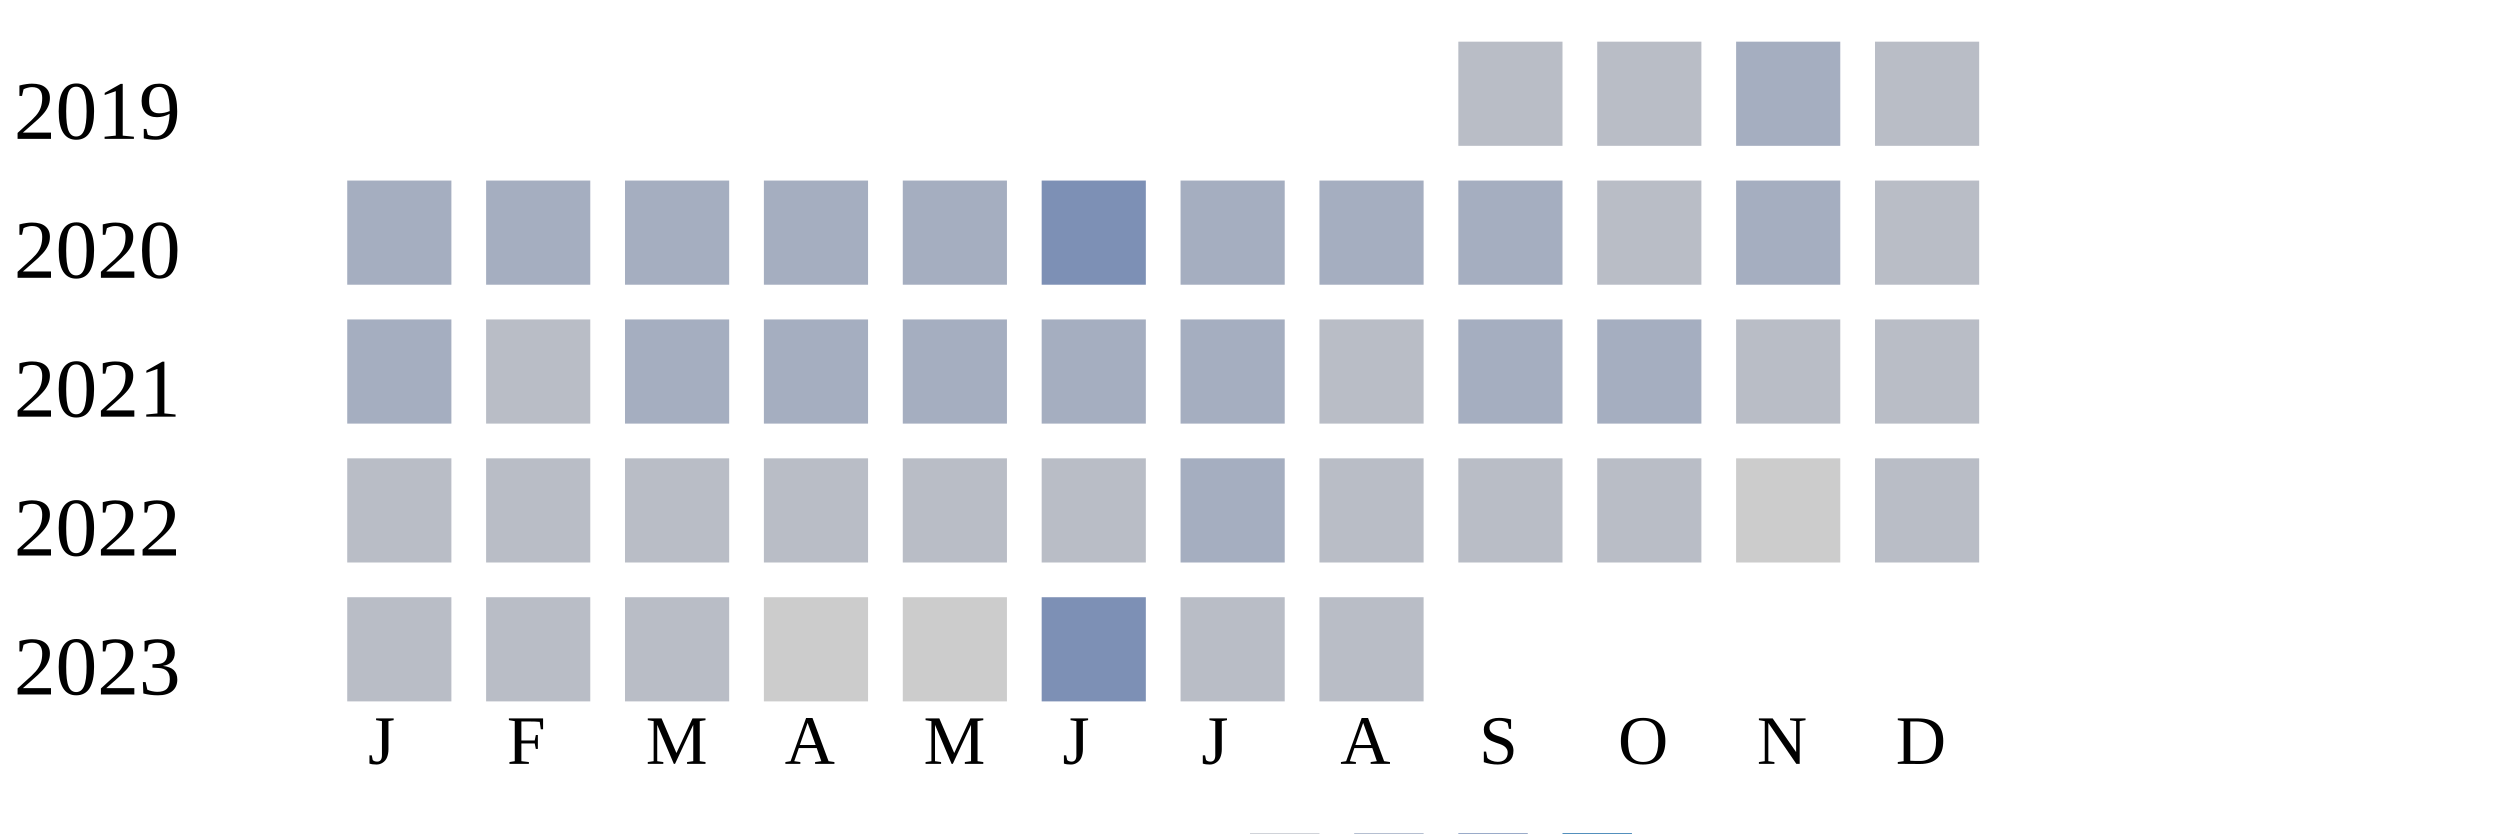
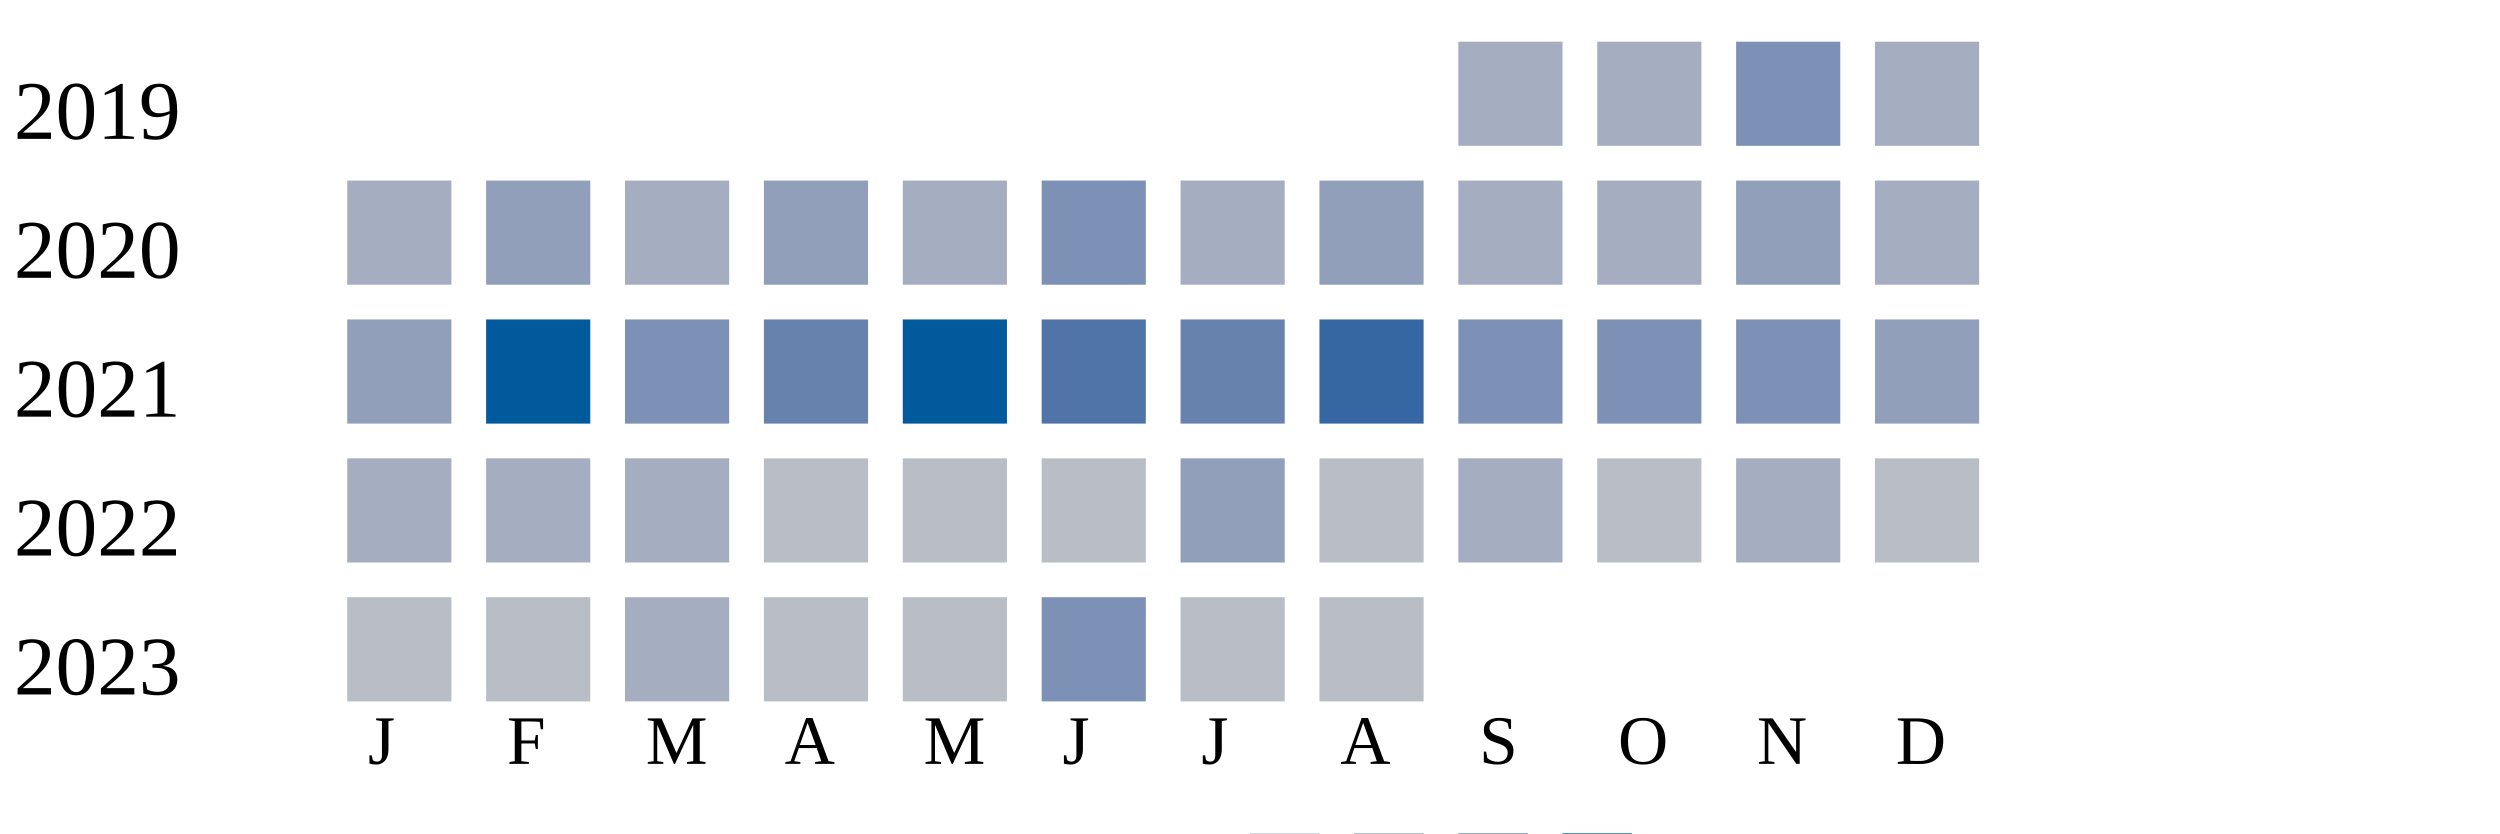
<svg xmlns="http://www.w3.org/2000/svg" width="360" height="120">
  <g transform="translate(0 0)">
    <text x="2" y="20">2019</text>
-     <rect x="210" y="6" width="15" height="15" fill="#b9bdc6" />
-     <rect x="230" y="6" width="15" height="15" fill="#b9bdc6" />
-     <rect x="250" y="6" width="15" height="15" fill="#a5aec0" />
-     <rect x="270" y="6" width="15" height="15" fill="#b9bdc6" />
+     <rect x="210" y="6" width="15" height="15" fill="#a5aec0" />
+     <rect x="230" y="6" width="15" height="15" fill="#a5aec0" />
+     <rect x="250" y="6" width="15" height="15" fill="#7d90b5" />
+     <rect x="270" y="6" width="15" height="15" fill="#a5aec0" />
  </g>
  <g transform="translate(0 20)">
    <text x="2" y="20">2020</text>
    <rect x="50" y="6" width="15" height="15" fill="#a5aec0" />
-     <rect x="70" y="6" width="15" height="15" fill="#a5aec0" />
+     <rect x="70" y="6" width="15" height="15" fill="#919fba" />
    <rect x="90" y="6" width="15" height="15" fill="#a5aec0" />
-     <rect x="110" y="6" width="15" height="15" fill="#a5aec0" />
+     <rect x="110" y="6" width="15" height="15" fill="#919fba" />
    <rect x="130" y="6" width="15" height="15" fill="#a5aec0" />
    <rect x="150" y="6" width="15" height="15" fill="#7d90b5" />
    <rect x="170" y="6" width="15" height="15" fill="#a5aec0" />
-     <rect x="190" y="6" width="15" height="15" fill="#a5aec0" />
+     <rect x="190" y="6" width="15" height="15" fill="#919fba" />
+     <rect x="210" y="6" width="15" height="15" fill="#a5aec0" />
+     <rect x="230" y="6" width="15" height="15" fill="#a5aec0" />
+     <rect x="250" y="6" width="15" height="15" fill="#919fba" />
+     <rect x="270" y="6" width="15" height="15" fill="#a5aec0" />
+   </g>
+   <g transform="translate(0 40)">
+     <text x="2" y="20">2021</text>
+     <rect x="50" y="6" width="15" height="15" fill="#919fba" />
+     <rect x="70" y="6" width="15" height="15" fill="#005a9c" />
+     <rect x="90" y="6" width="15" height="15" fill="#7d90b5" />
+     <rect x="110" y="6" width="15" height="15" fill="#6882ae" />
+     <rect x="130" y="6" width="15" height="15" fill="#005a9c" />
+     <rect x="150" y="6" width="15" height="15" fill="#5174a8" />
+     <rect x="170" y="6" width="15" height="15" fill="#6882ae" />
+     <rect x="190" y="6" width="15" height="15" fill="#3667a2" />
+     <rect x="210" y="6" width="15" height="15" fill="#7d90b5" />
+     <rect x="230" y="6" width="15" height="15" fill="#7d90b5" />
+     <rect x="250" y="6" width="15" height="15" fill="#7d90b5" />
+     <rect x="270" y="6" width="15" height="15" fill="#919fba" />
+   </g>
+   <g transform="translate(0 60)">
+     <text x="2" y="20">2022</text>
+     <rect x="50" y="6" width="15" height="15" fill="#a5aec0" />
+     <rect x="70" y="6" width="15" height="15" fill="#a5aec0" />
+     <rect x="90" y="6" width="15" height="15" fill="#a5aec0" />
+     <rect x="110" y="6" width="15" height="15" fill="#b9bdc6" />
+     <rect x="130" y="6" width="15" height="15" fill="#b9bdc6" />
+     <rect x="150" y="6" width="15" height="15" fill="#b9bdc6" />
+     <rect x="170" y="6" width="15" height="15" fill="#919fba" />
+     <rect x="190" y="6" width="15" height="15" fill="#b9bdc6" />
    <rect x="210" y="6" width="15" height="15" fill="#a5aec0" />
    <rect x="230" y="6" width="15" height="15" fill="#b9bdc6" />
    <rect x="250" y="6" width="15" height="15" fill="#a5aec0" />
-     <rect x="270" y="6" width="15" height="15" fill="#b9bdc6" />
-   </g>
-   <g transform="translate(0 40)">
-     <text x="2" y="20">2021</text>
-     <rect x="50" y="6" width="15" height="15" fill="#a5aec0" />
-     <rect x="70" y="6" width="15" height="15" fill="#b9bdc6" />
-     <rect x="90" y="6" width="15" height="15" fill="#a5aec0" />
-     <rect x="110" y="6" width="15" height="15" fill="#a5aec0" />
-     <rect x="130" y="6" width="15" height="15" fill="#a5aec0" />
-     <rect x="150" y="6" width="15" height="15" fill="#a5aec0" />
-     <rect x="170" y="6" width="15" height="15" fill="#a5aec0" />
-     <rect x="190" y="6" width="15" height="15" fill="#b9bdc6" />
-     <rect x="210" y="6" width="15" height="15" fill="#a5aec0" />
-     <rect x="230" y="6" width="15" height="15" fill="#a5aec0" />
-     <rect x="250" y="6" width="15" height="15" fill="#b9bdc6" />
-     <rect x="270" y="6" width="15" height="15" fill="#b9bdc6" />
-   </g>
-   <g transform="translate(0 60)">
-     <text x="2" y="20">2022</text>
-     <rect x="50" y="6" width="15" height="15" fill="#b9bdc6" />
-     <rect x="70" y="6" width="15" height="15" fill="#b9bdc6" />
-     <rect x="90" y="6" width="15" height="15" fill="#b9bdc6" />
-     <rect x="110" y="6" width="15" height="15" fill="#b9bdc6" />
-     <rect x="130" y="6" width="15" height="15" fill="#b9bdc6" />
-     <rect x="150" y="6" width="15" height="15" fill="#b9bdc6" />
-     <rect x="170" y="6" width="15" height="15" fill="#a5aec0" />
-     <rect x="190" y="6" width="15" height="15" fill="#b9bdc6" />
-     <rect x="210" y="6" width="15" height="15" fill="#b9bdc6" />
-     <rect x="230" y="6" width="15" height="15" fill="#b9bdc6" />
-     <rect x="250" y="6" width="15" height="15" fill="#cccccc" />
    <rect x="270" y="6" width="15" height="15" fill="#b9bdc6" />
  </g>
  <g transform="translate(0 80)">
    <text x="2" y="20">2023</text>
    <rect x="50" y="6" width="15" height="15" fill="#b9bdc6" />
    <rect x="70" y="6" width="15" height="15" fill="#b9bdc6" />
-     <rect x="90" y="6" width="15" height="15" fill="#b9bdc6" />
-     <rect x="110" y="6" width="15" height="15" fill="#cccccc" />
-     <rect x="130" y="6" width="15" height="15" fill="#cccccc" />
+     <rect x="90" y="6" width="15" height="15" fill="#a5aec0" />
+     <rect x="110" y="6" width="15" height="15" fill="#b9bdc6" />
+     <rect x="130" y="6" width="15" height="15" fill="#b9bdc6" />
    <rect x="150" y="6" width="15" height="15" fill="#7d90b5" />
    <rect x="170" y="6" width="15" height="15" fill="#b9bdc6" />
    <rect x="190" y="6" width="15" height="15" fill="#b9bdc6" />
  </g>
  <text style="font-size: 10px; text-align: center" x="53" y="110">J</text>
  <text style="font-size: 10px; text-align: center" x="73" y="110">F</text>
  <text style="font-size: 10px; text-align: center" x="93" y="110">M</text>
  <text style="font-size: 10px; text-align: center" x="113" y="110">A</text>
  <text style="font-size: 10px; text-align: center" x="133" y="110">M</text>
  <text style="font-size: 10px; text-align: center" x="153" y="110">J</text>
  <text style="font-size: 10px; text-align: center" x="173" y="110">J</text>
  <text style="font-size: 10px; text-align: center" x="193" y="110">A</text>
  <text style="font-size: 10px; text-align: center" x="213" y="110">S</text>
  <text style="font-size: 10px; text-align: center" x="233" y="110">O</text>
  <text style="font-size: 10px; text-align: center" x="253" y="110">N</text>
  <text style="font-size: 10px; text-align: center" x="273" y="110">D</text>
  <text style="font-size: 10px;" x="155" y="129">Less</text>
  <rect fill="#b9bdc6" width="10" height="10" x="180" y="120" />
  <rect fill="#919fba" width="10" height="10" x="195" y="120" />
  <rect fill="#6882ae" width="10" height="10" x="210" y="120" />
  <rect fill="#005a9c" width="10" height="10" x="225" y="120" />
  <text x="240" y="129" style="font-size: 10px;">More</text>
</svg>
